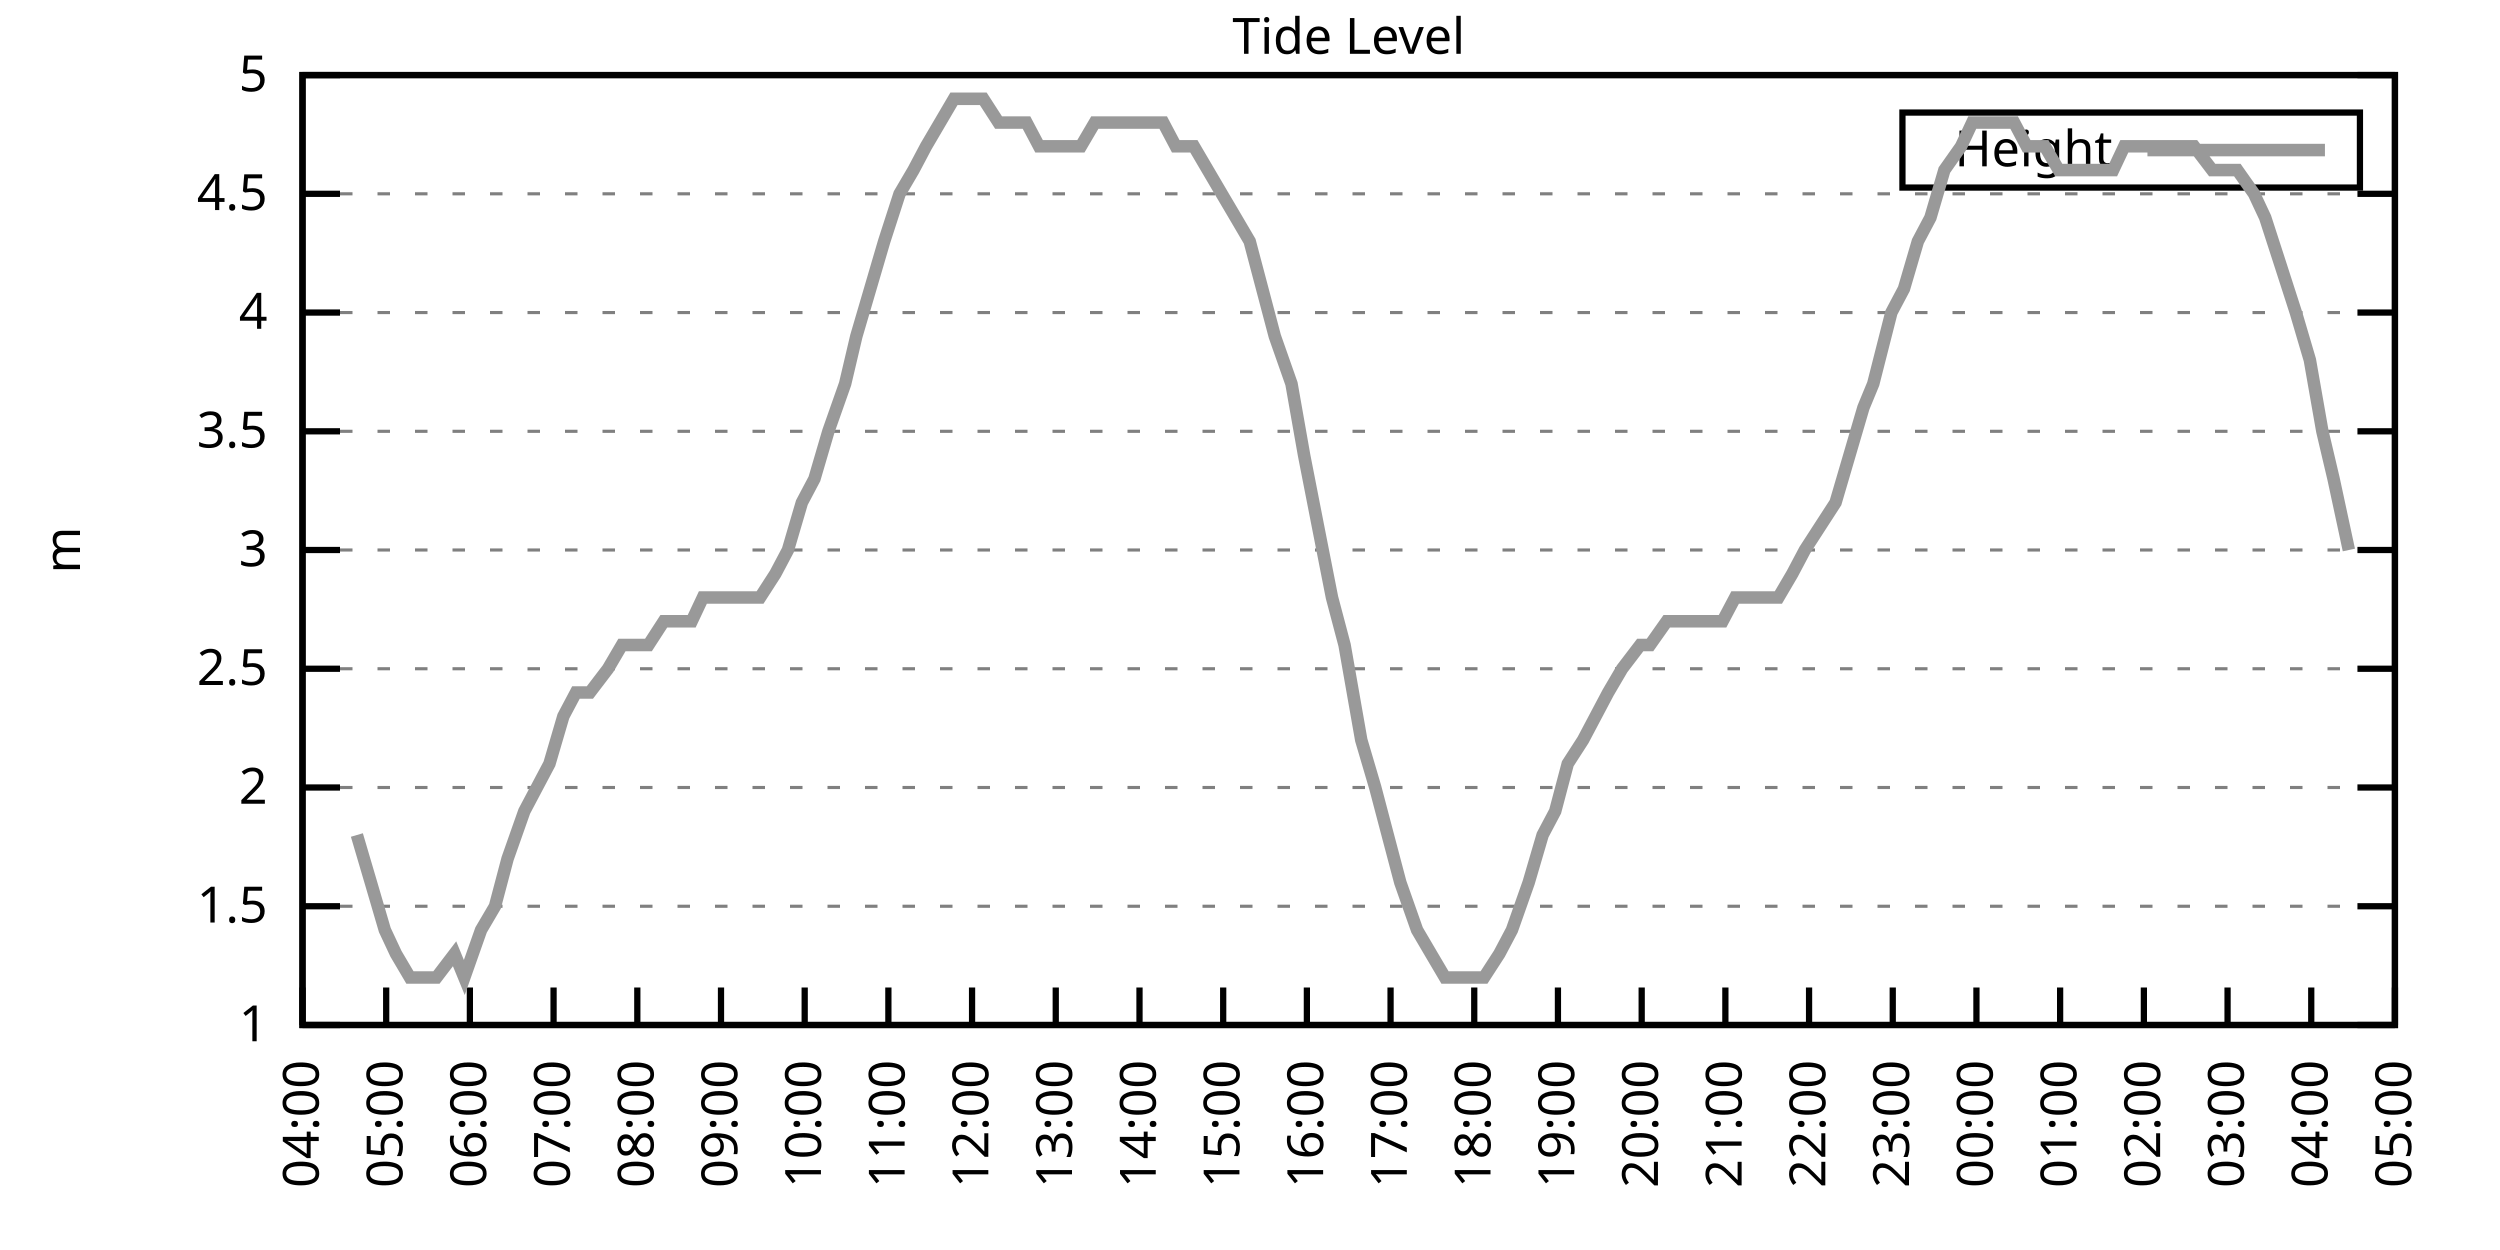
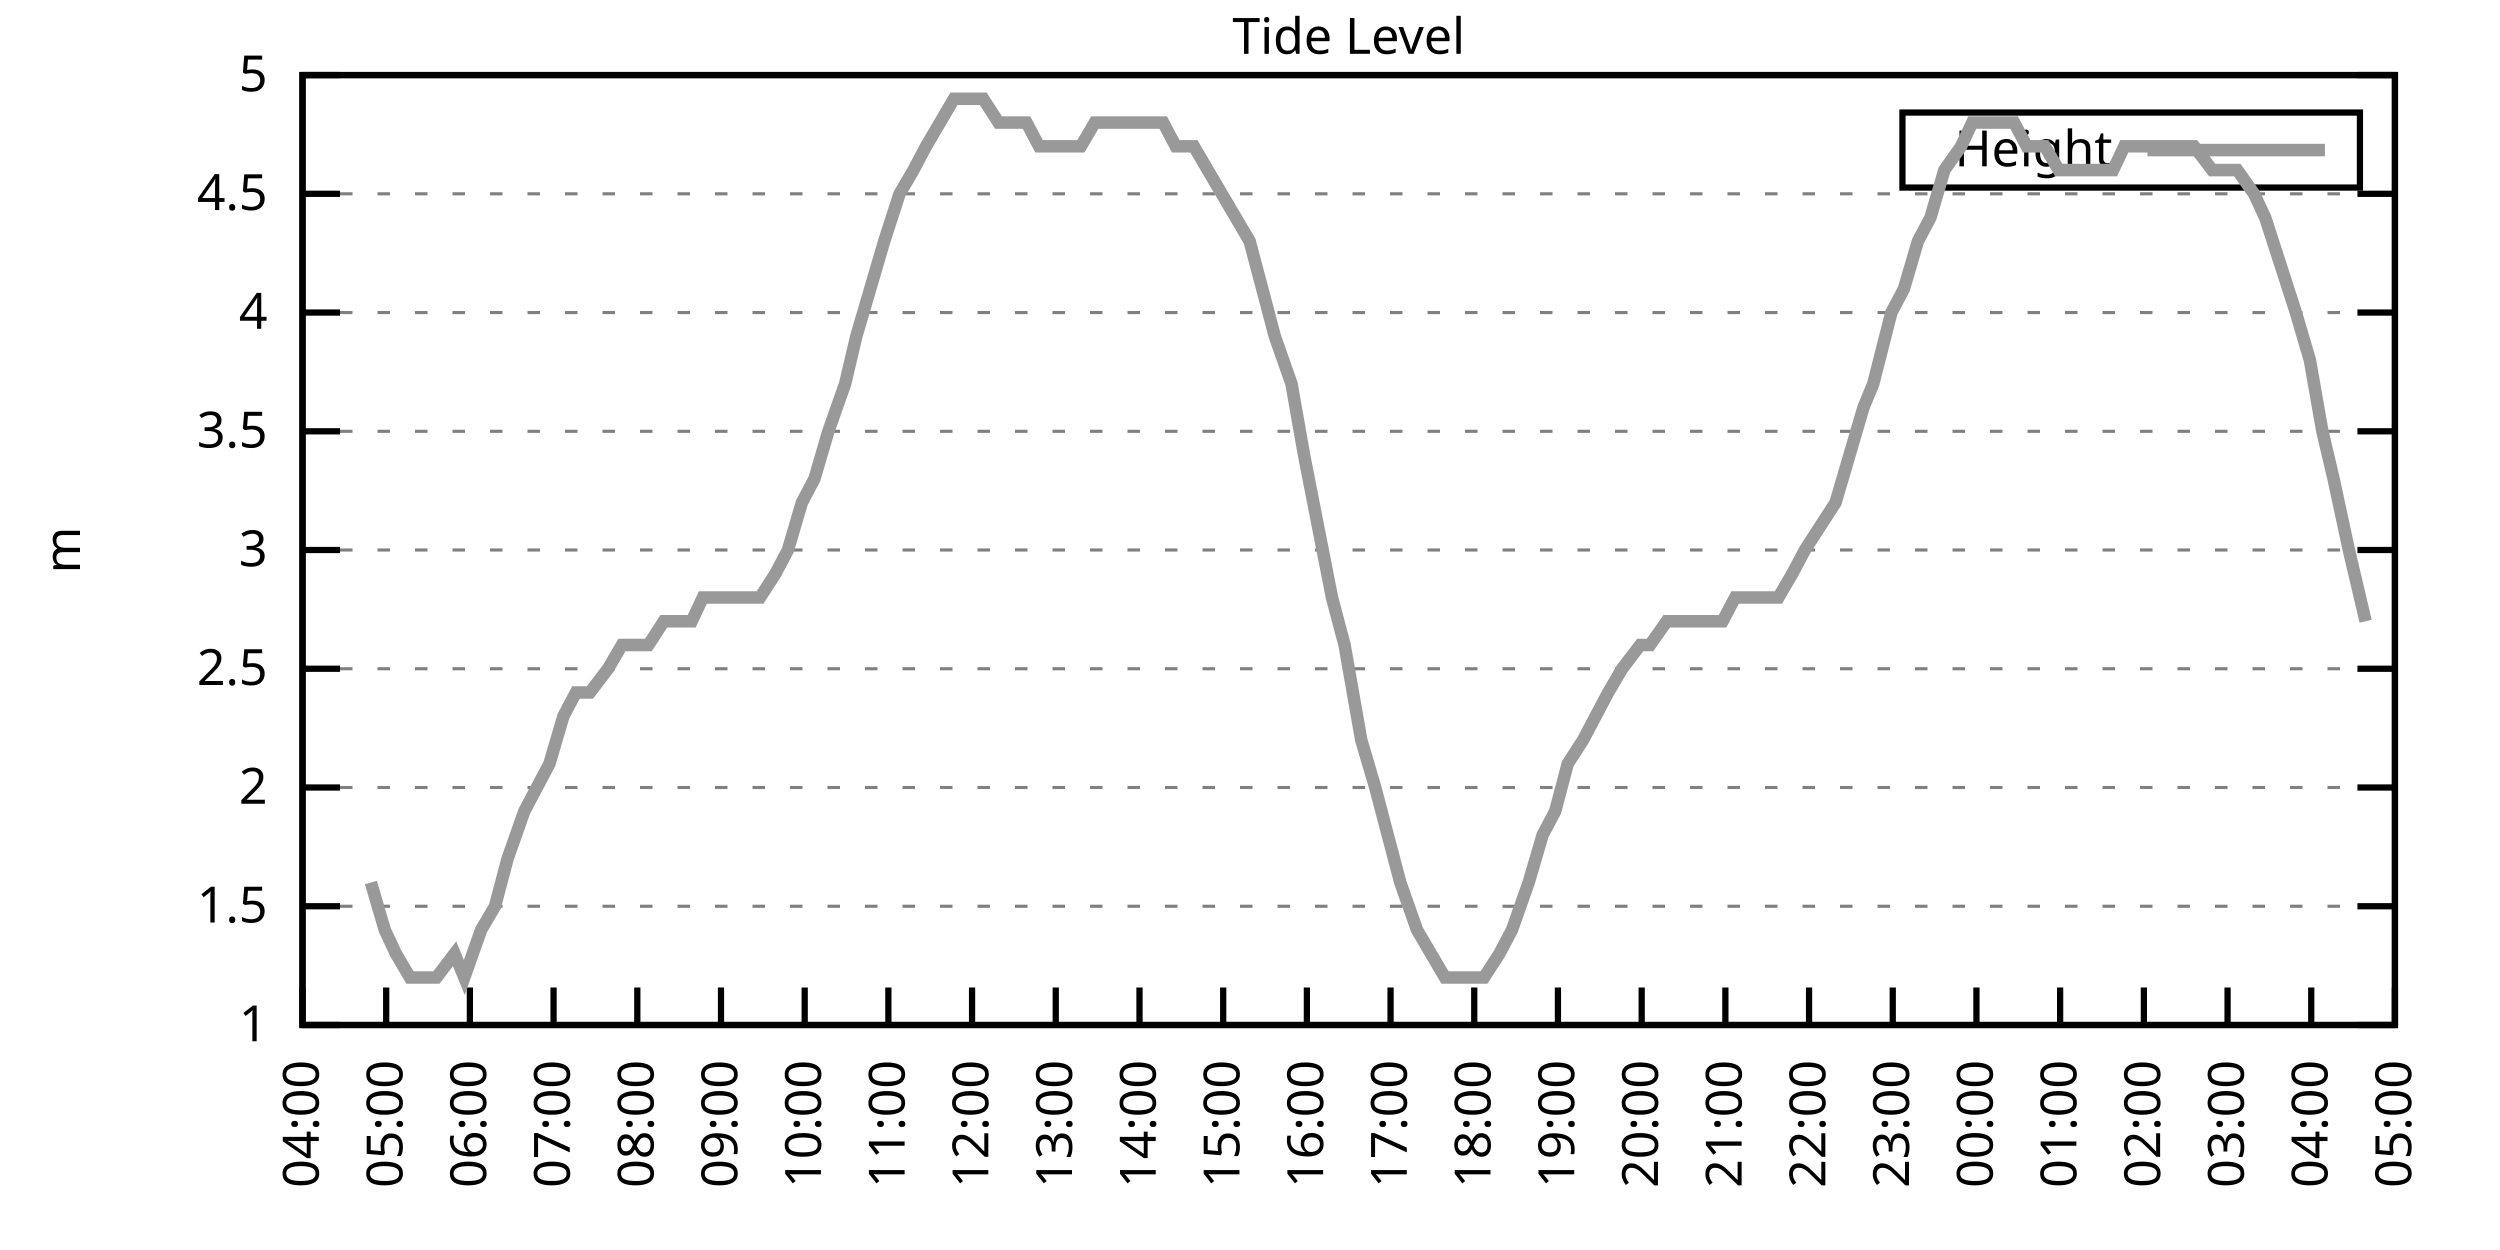
<svg xmlns="http://www.w3.org/2000/svg" xmlns:xlink="http://www.w3.org/1999/xlink" width="400" height="200" viewBox="0 0 400 200">
  <g id="gnuplot_canvas">
    <rect x="0" y="0" width="400" height="200" fill="none" />
    <defs>
      <circle id="gpDot" r="0.5" stroke-width="0.5" stroke="currentColor" />
      <path id="gpPt0" stroke-width="0.333" stroke="currentColor" d="M-1,0 h2 M0,-1 v2" />
      <path id="gpPt1" stroke-width="0.333" stroke="currentColor" d="M-1,-1 L1,1 M1,-1 L-1,1" />
      <path id="gpPt2" stroke-width="0.333" stroke="currentColor" d="M-1,0 L1,0 M0,-1 L0,1 M-1,-1 L1,1 M-1,1 L1,-1" />
      <rect id="gpPt3" stroke-width="0.333" stroke="currentColor" x="-1" y="-1" width="2" height="2" />
      <rect id="gpPt4" stroke-width="0.333" stroke="currentColor" fill="currentColor" x="-1" y="-1" width="2" height="2" />
      <circle id="gpPt5" stroke-width="0.333" stroke="currentColor" cx="0" cy="0" r="1" />
      <use xlink:href="#gpPt5" id="gpPt6" fill="currentColor" stroke="none" />
      <path id="gpPt7" stroke-width="0.333" stroke="currentColor" d="M0,-1.33 L-1.33,0.67 L1.33,0.67 z" />
      <use xlink:href="#gpPt7" id="gpPt8" fill="currentColor" stroke="none" />
      <use xlink:href="#gpPt7" id="gpPt9" stroke="currentColor" transform="rotate(180)" />
      <use xlink:href="#gpPt9" id="gpPt10" fill="currentColor" stroke="none" />
      <use xlink:href="#gpPt3" id="gpPt11" stroke="currentColor" transform="rotate(45)" />
      <use xlink:href="#gpPt11" id="gpPt12" fill="currentColor" stroke="none" />
      <path id="gpPt13" stroke-width="0.333" stroke="currentColor" d="M0,1.330 L1.265,0.411 L0.782,-1.067 L-0.782,-1.076 L-1.265,0.411 z" />
      <use xlink:href="#gpPt13" id="gpPt14" fill="currentColor" stroke="none" />
      <filter id="textbox" filterUnits="objectBoundingBox" x="0" y="0" height="1" width="1">
        <feFlood flood-color="white" flood-opacity="1" result="bgnd" />
        <feComposite in="SourceGraphic" in2="bgnd" operator="atop" />
      </filter>
      <filter id="greybox" filterUnits="objectBoundingBox" x="0" y="0" height="1" width="1">
        <feFlood flood-color="lightgrey" flood-opacity="1" result="grey" />
        <feComposite in="SourceGraphic" in2="grey" operator="atop" />
      </filter>
    </defs>
    <g fill="none" color="white" stroke="currentColor" stroke-width="1.00" stroke-linecap="butt" stroke-linejoin="miter">
</g>
    <g fill="none" color="black" stroke="currentColor" stroke-width="1.00" stroke-linecap="butt" stroke-linejoin="miter">
      <g stroke="none" shape-rendering="crispEdges">
        <polygon fill="rgb(255, 255, 255)" points="48.40,164.00 383.18,164.00 383.18,12.02 48.40,12.02 " />
      </g>
    </g>
    <g fill="none" color="black" stroke="currentColor" stroke-width="1.00" stroke-linecap="butt" stroke-linejoin="miter">
</g>
    <g fill="none" color="black" stroke="black" stroke-width="0.50" stroke-linecap="butt" stroke-linejoin="miter">
</g>
    <g fill="none" color="gray" stroke="currentColor" stroke-width="0.50" stroke-linecap="butt" stroke-linejoin="miter">
      <path stroke="gray" stroke-dasharray="2,4" class="gridline" d="M48.40,164.00 L383.19,164.00  " />
    </g>
    <g fill="none" color="gray" stroke="gray" stroke-width="1.00" stroke-linecap="butt" stroke-linejoin="miter">
</g>
    <g fill="none" color="black" stroke="currentColor" stroke-width="1.00" stroke-linecap="butt" stroke-linejoin="miter">
      <path stroke="black" d="M48.40,164.00 L54.40,164.00 M383.19,164.00 L377.19,164.00  " />
      <g transform="translate(42.80,166.60)" stroke="none" fill="black" font-family="Sans" font-size="8.00" text-anchor="end">
        <text>
          <tspan font-family="Sans"> 1</tspan>
        </text>
      </g>
    </g>
    <g fill="none" color="black" stroke="currentColor" stroke-width="1.00" stroke-linecap="butt" stroke-linejoin="miter">
</g>
    <g fill="none" color="black" stroke="black" stroke-width="0.50" stroke-linecap="butt" stroke-linejoin="miter">
</g>
    <g fill="none" color="gray" stroke="currentColor" stroke-width="0.50" stroke-linecap="butt" stroke-linejoin="miter">
      <path stroke="gray" stroke-dasharray="2,4" class="gridline" d="M48.40,145.00 L383.19,145.00  " />
    </g>
    <g fill="none" color="gray" stroke="gray" stroke-width="1.00" stroke-linecap="butt" stroke-linejoin="miter">
</g>
    <g fill="none" color="black" stroke="currentColor" stroke-width="1.00" stroke-linecap="butt" stroke-linejoin="miter">
      <path stroke="black" d="M48.40,145.00 L54.40,145.00 M383.19,145.00 L377.19,145.00  " />
      <g transform="translate(42.80,147.60)" stroke="none" fill="black" font-family="Sans" font-size="8.00" text-anchor="end">
        <text>
          <tspan font-family="Sans"> 1.5</tspan>
        </text>
      </g>
    </g>
    <g fill="none" color="black" stroke="currentColor" stroke-width="1.00" stroke-linecap="butt" stroke-linejoin="miter">
</g>
    <g fill="none" color="black" stroke="black" stroke-width="0.50" stroke-linecap="butt" stroke-linejoin="miter">
</g>
    <g fill="none" color="gray" stroke="currentColor" stroke-width="0.50" stroke-linecap="butt" stroke-linejoin="miter">
      <path stroke="gray" stroke-dasharray="2,4" class="gridline" d="M48.40,126.00 L383.19,126.00  " />
    </g>
    <g fill="none" color="gray" stroke="gray" stroke-width="1.00" stroke-linecap="butt" stroke-linejoin="miter">
</g>
    <g fill="none" color="black" stroke="currentColor" stroke-width="1.00" stroke-linecap="butt" stroke-linejoin="miter">
      <path stroke="black" d="M48.40,126.00 L54.40,126.00 M383.19,126.00 L377.19,126.00  " />
      <g transform="translate(42.80,128.60)" stroke="none" fill="black" font-family="Sans" font-size="8.00" text-anchor="end">
        <text>
          <tspan font-family="Sans"> 2</tspan>
        </text>
      </g>
    </g>
    <g fill="none" color="black" stroke="currentColor" stroke-width="1.00" stroke-linecap="butt" stroke-linejoin="miter">
</g>
    <g fill="none" color="black" stroke="black" stroke-width="0.50" stroke-linecap="butt" stroke-linejoin="miter">
</g>
    <g fill="none" color="gray" stroke="currentColor" stroke-width="0.50" stroke-linecap="butt" stroke-linejoin="miter">
      <path stroke="gray" stroke-dasharray="2,4" class="gridline" d="M48.40,107.00 L383.19,107.00  " />
    </g>
    <g fill="none" color="gray" stroke="gray" stroke-width="1.00" stroke-linecap="butt" stroke-linejoin="miter">
</g>
    <g fill="none" color="black" stroke="currentColor" stroke-width="1.00" stroke-linecap="butt" stroke-linejoin="miter">
      <path stroke="black" d="M48.40,107.00 L54.40,107.00 M383.19,107.00 L377.19,107.00  " />
      <g transform="translate(42.80,109.60)" stroke="none" fill="black" font-family="Sans" font-size="8.00" text-anchor="end">
        <text>
          <tspan font-family="Sans"> 2.5</tspan>
        </text>
      </g>
    </g>
    <g fill="none" color="black" stroke="currentColor" stroke-width="1.00" stroke-linecap="butt" stroke-linejoin="miter">
</g>
    <g fill="none" color="black" stroke="black" stroke-width="0.50" stroke-linecap="butt" stroke-linejoin="miter">
</g>
    <g fill="none" color="gray" stroke="currentColor" stroke-width="0.50" stroke-linecap="butt" stroke-linejoin="miter">
      <path stroke="gray" stroke-dasharray="2,4" class="gridline" d="M48.40,88.00 L383.19,88.00  " />
    </g>
    <g fill="none" color="gray" stroke="gray" stroke-width="1.00" stroke-linecap="butt" stroke-linejoin="miter">
</g>
    <g fill="none" color="black" stroke="currentColor" stroke-width="1.00" stroke-linecap="butt" stroke-linejoin="miter">
      <path stroke="black" d="M48.40,88.00 L54.40,88.00 M383.19,88.00 L377.19,88.00  " />
      <g transform="translate(42.80,90.60)" stroke="none" fill="black" font-family="Sans" font-size="8.00" text-anchor="end">
        <text>
          <tspan font-family="Sans"> 3</tspan>
        </text>
      </g>
    </g>
    <g fill="none" color="black" stroke="currentColor" stroke-width="1.00" stroke-linecap="butt" stroke-linejoin="miter">
</g>
    <g fill="none" color="black" stroke="black" stroke-width="0.50" stroke-linecap="butt" stroke-linejoin="miter">
</g>
    <g fill="none" color="gray" stroke="currentColor" stroke-width="0.50" stroke-linecap="butt" stroke-linejoin="miter">
      <path stroke="gray" stroke-dasharray="2,4" class="gridline" d="M48.40,69.01 L383.19,69.01  " />
    </g>
    <g fill="none" color="gray" stroke="gray" stroke-width="1.00" stroke-linecap="butt" stroke-linejoin="miter">
</g>
    <g fill="none" color="black" stroke="currentColor" stroke-width="1.00" stroke-linecap="butt" stroke-linejoin="miter">
      <path stroke="black" d="M48.40,69.01 L54.40,69.01 M383.19,69.01 L377.19,69.01  " />
      <g transform="translate(42.80,71.61)" stroke="none" fill="black" font-family="Sans" font-size="8.00" text-anchor="end">
        <text>
          <tspan font-family="Sans"> 3.5</tspan>
        </text>
      </g>
    </g>
    <g fill="none" color="black" stroke="currentColor" stroke-width="1.00" stroke-linecap="butt" stroke-linejoin="miter">
</g>
    <g fill="none" color="black" stroke="black" stroke-width="0.50" stroke-linecap="butt" stroke-linejoin="miter">
</g>
    <g fill="none" color="gray" stroke="currentColor" stroke-width="0.50" stroke-linecap="butt" stroke-linejoin="miter">
      <path stroke="gray" stroke-dasharray="2,4" class="gridline" d="M48.40,50.01 L383.19,50.01  " />
    </g>
    <g fill="none" color="gray" stroke="gray" stroke-width="1.00" stroke-linecap="butt" stroke-linejoin="miter">
</g>
    <g fill="none" color="black" stroke="currentColor" stroke-width="1.00" stroke-linecap="butt" stroke-linejoin="miter">
      <path stroke="black" d="M48.40,50.01 L54.40,50.01 M383.19,50.01 L377.19,50.01  " />
      <g transform="translate(42.80,52.61)" stroke="none" fill="black" font-family="Sans" font-size="8.00" text-anchor="end">
        <text>
          <tspan font-family="Sans"> 4</tspan>
        </text>
      </g>
    </g>
    <g fill="none" color="black" stroke="currentColor" stroke-width="1.00" stroke-linecap="butt" stroke-linejoin="miter">
</g>
    <g fill="none" color="black" stroke="black" stroke-width="0.50" stroke-linecap="butt" stroke-linejoin="miter">
</g>
    <g fill="none" color="gray" stroke="currentColor" stroke-width="0.50" stroke-linecap="butt" stroke-linejoin="miter">
      <path stroke="gray" stroke-dasharray="2,4" class="gridline" d="M48.40,31.01 L383.19,31.01  " />
    </g>
    <g fill="none" color="gray" stroke="gray" stroke-width="1.00" stroke-linecap="butt" stroke-linejoin="miter">
</g>
    <g fill="none" color="black" stroke="currentColor" stroke-width="1.00" stroke-linecap="butt" stroke-linejoin="miter">
      <path stroke="black" d="M48.40,31.01 L54.40,31.01 M383.19,31.01 L377.19,31.01  " />
      <g transform="translate(42.80,33.61)" stroke="none" fill="black" font-family="Sans" font-size="8.00" text-anchor="end">
        <text>
          <tspan font-family="Sans"> 4.5</tspan>
        </text>
      </g>
    </g>
    <g fill="none" color="black" stroke="currentColor" stroke-width="1.00" stroke-linecap="butt" stroke-linejoin="miter">
</g>
    <g fill="none" color="black" stroke="black" stroke-width="0.50" stroke-linecap="butt" stroke-linejoin="miter">
</g>
    <g fill="none" color="gray" stroke="currentColor" stroke-width="0.50" stroke-linecap="butt" stroke-linejoin="miter">
      <path stroke="gray" stroke-dasharray="2,4" class="gridline" d="M48.40,12.01 L383.19,12.01  " />
    </g>
    <g fill="none" color="gray" stroke="gray" stroke-width="1.00" stroke-linecap="butt" stroke-linejoin="miter">
</g>
    <g fill="none" color="black" stroke="currentColor" stroke-width="1.00" stroke-linecap="butt" stroke-linejoin="miter">
      <path stroke="black" d="M48.40,12.01 L54.40,12.01 M383.19,12.01 L377.19,12.01  " />
      <g transform="translate(42.80,14.61)" stroke="none" fill="black" font-family="Sans" font-size="8.00" text-anchor="end">
        <text>
          <tspan font-family="Sans"> 5</tspan>
        </text>
      </g>
    </g>
    <g fill="none" color="black" stroke="currentColor" stroke-width="1.00" stroke-linecap="butt" stroke-linejoin="miter">
      <path stroke="black" d="M48.40,164.00 L48.40,158.00  " />
      <g transform="translate(51.00,169.60) rotate(270.00)" stroke="none" fill="black" font-family="Sans" font-size="8.00" text-anchor="end">
        <text>
          <tspan font-family="Sans">04:00</tspan>
        </text>
      </g>
    </g>
    <g fill="none" color="black" stroke="currentColor" stroke-width="1.00" stroke-linecap="butt" stroke-linejoin="miter">
      <path stroke="black" d="M61.79,164.00 L61.79,158.00  " />
      <g transform="translate(64.39,169.60) rotate(270.00)" stroke="none" fill="black" font-family="Sans" font-size="8.00" text-anchor="end">
        <text>
          <tspan font-family="Sans">05:00</tspan>
        </text>
      </g>
    </g>
    <g fill="none" color="black" stroke="currentColor" stroke-width="1.00" stroke-linecap="butt" stroke-linejoin="miter">
      <path stroke="black" d="M75.18,164.00 L75.18,158.00  " />
      <g transform="translate(77.78,169.60) rotate(270.00)" stroke="none" fill="black" font-family="Sans" font-size="8.00" text-anchor="end">
        <text>
          <tspan font-family="Sans">06:00</tspan>
        </text>
      </g>
    </g>
    <g fill="none" color="black" stroke="currentColor" stroke-width="1.00" stroke-linecap="butt" stroke-linejoin="miter">
      <path stroke="black" d="M88.57,164.00 L88.57,158.00  " />
      <g transform="translate(91.17,169.60) rotate(270.00)" stroke="none" fill="black" font-family="Sans" font-size="8.00" text-anchor="end">
        <text>
          <tspan font-family="Sans">07:00</tspan>
        </text>
      </g>
    </g>
    <g fill="none" color="black" stroke="currentColor" stroke-width="1.00" stroke-linecap="butt" stroke-linejoin="miter">
      <path stroke="black" d="M101.97,164.00 L101.97,158.00  " />
      <g transform="translate(104.57,169.60) rotate(270.00)" stroke="none" fill="black" font-family="Sans" font-size="8.00" text-anchor="end">
        <text>
          <tspan font-family="Sans">08:00</tspan>
        </text>
      </g>
    </g>
    <g fill="none" color="black" stroke="currentColor" stroke-width="1.00" stroke-linecap="butt" stroke-linejoin="miter">
      <path stroke="black" d="M115.36,164.00 L115.36,158.00  " />
      <g transform="translate(117.96,169.60) rotate(270.00)" stroke="none" fill="black" font-family="Sans" font-size="8.00" text-anchor="end">
        <text>
          <tspan font-family="Sans">09:00</tspan>
        </text>
      </g>
    </g>
    <g fill="none" color="black" stroke="currentColor" stroke-width="1.00" stroke-linecap="butt" stroke-linejoin="miter">
      <path stroke="black" d="M128.75,164.00 L128.75,158.00  " />
      <g transform="translate(131.35,169.60) rotate(270.00)" stroke="none" fill="black" font-family="Sans" font-size="8.00" text-anchor="end">
        <text>
          <tspan font-family="Sans">10:00</tspan>
        </text>
      </g>
    </g>
    <g fill="none" color="black" stroke="currentColor" stroke-width="1.00" stroke-linecap="butt" stroke-linejoin="miter">
      <path stroke="black" d="M142.14,164.00 L142.14,158.00  " />
      <g transform="translate(144.74,169.60) rotate(270.00)" stroke="none" fill="black" font-family="Sans" font-size="8.00" text-anchor="end">
        <text>
          <tspan font-family="Sans">11:00</tspan>
        </text>
      </g>
    </g>
    <g fill="none" color="black" stroke="currentColor" stroke-width="1.00" stroke-linecap="butt" stroke-linejoin="miter">
      <path stroke="black" d="M155.53,164.00 L155.53,158.00  " />
      <g transform="translate(158.13,169.60) rotate(270.00)" stroke="none" fill="black" font-family="Sans" font-size="8.00" text-anchor="end">
        <text>
          <tspan font-family="Sans">12:00</tspan>
        </text>
      </g>
    </g>
    <g fill="none" color="black" stroke="currentColor" stroke-width="1.00" stroke-linecap="butt" stroke-linejoin="miter">
      <path stroke="black" d="M168.92,164.00 L168.92,158.00  " />
      <g transform="translate(171.52,169.60) rotate(270.00)" stroke="none" fill="black" font-family="Sans" font-size="8.00" text-anchor="end">
        <text>
          <tspan font-family="Sans">13:00</tspan>
        </text>
      </g>
    </g>
    <g fill="none" color="black" stroke="currentColor" stroke-width="1.00" stroke-linecap="butt" stroke-linejoin="miter">
      <path stroke="black" d="M182.32,164.00 L182.32,158.00  " />
      <g transform="translate(184.92,169.60) rotate(270.00)" stroke="none" fill="black" font-family="Sans" font-size="8.00" text-anchor="end">
        <text>
          <tspan font-family="Sans">14:00</tspan>
        </text>
      </g>
    </g>
    <g fill="none" color="black" stroke="currentColor" stroke-width="1.00" stroke-linecap="butt" stroke-linejoin="miter">
      <path stroke="black" d="M195.71,164.00 L195.71,158.00  " />
      <g transform="translate(198.31,169.60) rotate(270.00)" stroke="none" fill="black" font-family="Sans" font-size="8.00" text-anchor="end">
        <text>
          <tspan font-family="Sans">15:00</tspan>
        </text>
      </g>
    </g>
    <g fill="none" color="black" stroke="currentColor" stroke-width="1.00" stroke-linecap="butt" stroke-linejoin="miter">
      <path stroke="black" d="M209.10,164.00 L209.10,158.00  " />
      <g transform="translate(211.70,169.60) rotate(270.00)" stroke="none" fill="black" font-family="Sans" font-size="8.00" text-anchor="end">
        <text>
          <tspan font-family="Sans">16:00</tspan>
        </text>
      </g>
    </g>
    <g fill="none" color="black" stroke="currentColor" stroke-width="1.00" stroke-linecap="butt" stroke-linejoin="miter">
      <path stroke="black" d="M222.49,164.00 L222.49,158.00  " />
      <g transform="translate(225.09,169.60) rotate(270.00)" stroke="none" fill="black" font-family="Sans" font-size="8.00" text-anchor="end">
        <text>
          <tspan font-family="Sans">17:00</tspan>
        </text>
      </g>
    </g>
    <g fill="none" color="black" stroke="currentColor" stroke-width="1.00" stroke-linecap="butt" stroke-linejoin="miter">
      <path stroke="black" d="M235.88,164.00 L235.88,158.00  " />
      <g transform="translate(238.48,169.60) rotate(270.00)" stroke="none" fill="black" font-family="Sans" font-size="8.00" text-anchor="end">
        <text>
          <tspan font-family="Sans">18:00</tspan>
        </text>
      </g>
    </g>
    <g fill="none" color="black" stroke="currentColor" stroke-width="1.00" stroke-linecap="butt" stroke-linejoin="miter">
      <path stroke="black" d="M249.27,164.00 L249.27,158.00  " />
      <g transform="translate(251.87,169.60) rotate(270.00)" stroke="none" fill="black" font-family="Sans" font-size="8.00" text-anchor="end">
        <text>
          <tspan font-family="Sans">19:00</tspan>
        </text>
      </g>
    </g>
    <g fill="none" color="black" stroke="currentColor" stroke-width="1.00" stroke-linecap="butt" stroke-linejoin="miter">
      <path stroke="black" d="M262.67,164.00 L262.67,158.00  " />
      <g transform="translate(265.27,169.60) rotate(270.00)" stroke="none" fill="black" font-family="Sans" font-size="8.00" text-anchor="end">
        <text>
          <tspan font-family="Sans">20:00</tspan>
        </text>
      </g>
    </g>
    <g fill="none" color="black" stroke="currentColor" stroke-width="1.00" stroke-linecap="butt" stroke-linejoin="miter">
      <path stroke="black" d="M276.06,164.00 L276.06,158.00  " />
      <g transform="translate(278.66,169.60) rotate(270.00)" stroke="none" fill="black" font-family="Sans" font-size="8.00" text-anchor="end">
        <text>
          <tspan font-family="Sans">21:00</tspan>
        </text>
      </g>
    </g>
    <g fill="none" color="black" stroke="currentColor" stroke-width="1.00" stroke-linecap="butt" stroke-linejoin="miter">
      <path stroke="black" d="M289.45,164.00 L289.45,158.00  " />
      <g transform="translate(292.05,169.60) rotate(270.00)" stroke="none" fill="black" font-family="Sans" font-size="8.00" text-anchor="end">
        <text>
          <tspan font-family="Sans">22:00</tspan>
        </text>
      </g>
    </g>
    <g fill="none" color="black" stroke="currentColor" stroke-width="1.00" stroke-linecap="butt" stroke-linejoin="miter">
      <path stroke="black" d="M302.84,164.00 L302.84,158.00  " />
      <g transform="translate(305.44,169.60) rotate(270.00)" stroke="none" fill="black" font-family="Sans" font-size="8.00" text-anchor="end">
        <text>
          <tspan font-family="Sans">23:00</tspan>
        </text>
      </g>
    </g>
    <g fill="none" color="black" stroke="currentColor" stroke-width="1.00" stroke-linecap="butt" stroke-linejoin="miter">
      <path stroke="black" d="M316.23,164.00 L316.23,158.00  " />
      <g transform="translate(318.83,169.60) rotate(270.00)" stroke="none" fill="black" font-family="Sans" font-size="8.00" text-anchor="end">
        <text>
          <tspan font-family="Sans">00:00</tspan>
        </text>
      </g>
    </g>
    <g fill="none" color="black" stroke="currentColor" stroke-width="1.00" stroke-linecap="butt" stroke-linejoin="miter">
      <path stroke="black" d="M329.62,164.00 L329.62,158.00  " />
      <g transform="translate(332.22,169.60) rotate(270.00)" stroke="none" fill="black" font-family="Sans" font-size="8.00" text-anchor="end">
        <text>
          <tspan font-family="Sans">01:00</tspan>
        </text>
      </g>
    </g>
    <g fill="none" color="black" stroke="currentColor" stroke-width="1.00" stroke-linecap="butt" stroke-linejoin="miter">
      <path stroke="black" d="M343.02,164.00 L343.02,158.00  " />
      <g transform="translate(345.62,169.60) rotate(270.00)" stroke="none" fill="black" font-family="Sans" font-size="8.00" text-anchor="end">
        <text>
          <tspan font-family="Sans">02:00</tspan>
        </text>
      </g>
    </g>
    <g fill="none" color="black" stroke="currentColor" stroke-width="1.00" stroke-linecap="butt" stroke-linejoin="miter">
      <path stroke="black" d="M356.41,164.00 L356.41,158.00  " />
      <g transform="translate(359.01,169.60) rotate(270.00)" stroke="none" fill="black" font-family="Sans" font-size="8.00" text-anchor="end">
        <text>
          <tspan font-family="Sans">03:00</tspan>
        </text>
      </g>
    </g>
    <g fill="none" color="black" stroke="currentColor" stroke-width="1.00" stroke-linecap="butt" stroke-linejoin="miter">
      <path stroke="black" d="M369.80,164.00 L369.80,158.00  " />
      <g transform="translate(372.40,169.60) rotate(270.00)" stroke="none" fill="black" font-family="Sans" font-size="8.00" text-anchor="end">
        <text>
          <tspan font-family="Sans">04:00</tspan>
        </text>
      </g>
    </g>
    <g fill="none" color="black" stroke="currentColor" stroke-width="1.00" stroke-linecap="butt" stroke-linejoin="miter">
      <path stroke="black" d="M383.19,164.00 L383.19,158.00  " />
      <g transform="translate(385.79,169.60) rotate(270.00)" stroke="none" fill="black" font-family="Sans" font-size="8.00" text-anchor="end">
        <text>
          <tspan font-family="Sans">05:00</tspan>
        </text>
      </g>
    </g>
    <g fill="none" color="black" stroke="currentColor" stroke-width="1.00" stroke-linecap="butt" stroke-linejoin="miter">
</g>
    <g fill="none" color="black" stroke="currentColor" stroke-width="1.00" stroke-linecap="butt" stroke-linejoin="miter">
      <path stroke="black" d="M48.40,12.01 L48.40,164.00 L383.19,164.00 L383.19,12.01 L48.40,12.01 Z  " />
    </g>
    <g fill="none" color="black" stroke="currentColor" stroke-width="1.00" stroke-linecap="butt" stroke-linejoin="miter">
</g>
    <g fill="none" color="black" stroke="currentColor" stroke-width="1.00" stroke-linecap="butt" stroke-linejoin="miter">
      <path stroke="black" d="M304.39,30.01 L304.39,18.01 L377.59,18.01 L377.59,30.01 L304.39,30.01 Z  " />
    </g>
    <g id="Tide_level_plot_1">
      <g fill="none" color="white" stroke="black" stroke-width="2.00" stroke-linecap="butt" stroke-linejoin="miter">
</g>
      <g fill="none" color="black" stroke="currentColor" stroke-width="2.00" stroke-linecap="butt" stroke-linejoin="miter">
        <g transform="translate(337.99,26.61)" stroke="none" fill="black" font-family="Sans" font-size="8.00" text-anchor="end">
          <text>
            <tspan font-family="Sans">Height</tspan>
          </text>
        </g>
      </g>
      <g fill="none" color="black" stroke="currentColor" stroke-width="2.00" stroke-linecap="butt" stroke-linejoin="miter">
-         <path stroke="rgb(153, 153, 153)" d="M343.59,24.01 L371.99,24.01 M57.10,133.60 L59.34,141.20 L61.57,148.80 L63.35,152.60 L65.59,156.40 L67.59,156.40   L69.83,156.40 L72.73,152.60 L74.29,156.40 L76.97,148.80 L79.20,145.00 L81.21,137.40 L83.89,129.80 L85.90,126.00   L87.91,122.20 L90.14,114.60 L92.15,110.80 L94.38,110.80 L97.28,107.00 L99.51,103.20 L101.52,103.20 L103.75,103.20   L106.21,99.40 L108.22,99.40 L110.67,99.40 L112.46,95.60 L114.69,95.60 L117.14,95.60 L119.38,95.60 L121.61,95.60   L124.06,91.80 L126.07,88.00 L128.30,80.41 L130.31,76.61 L132.54,69.01 L135.22,61.41 L137.01,53.81 L139.24,46.21   L141.47,38.61 L143.93,31.01 L146.16,27.21 L148.17,23.41 L150.40,19.61 L152.63,15.81 L155.31,15.81 L157.32,15.81   L159.77,19.61 L162.01,19.61 L164.24,19.61 L166.25,23.41 L168.25,23.41 L170.49,23.41 L172.94,23.41 L175.17,19.61   L177.63,19.61 L179.86,19.61 L182.09,19.61 L184.32,19.61 L186.11,19.61 L188.12,23.41 L191.02,23.41 L193.25,27.21   L195.48,31.01 L197.72,34.81 L199.95,38.61 L201.96,46.21 L203.97,53.81 L206.64,61.41 L208.65,72.81 L210.88,84.21   L213.12,95.60 L215.13,103.20 L217.80,118.40 L220.04,126.00 L222.04,133.60 L224.05,141.20 L226.73,148.80 L228.96,152.60   L231.20,156.40 L233.20,156.40 L235.66,156.40 L237.44,156.40 L239.90,152.60 L241.91,148.80 L244.59,141.20 L246.82,133.60   L248.83,129.80 L250.84,122.20 L253.29,118.40 L255.30,114.60 L257.31,110.80 L259.54,107.00 L262.44,103.20 L264.00,103.20   L266.68,99.40 L268.92,99.40 L271.37,99.40 L273.38,99.40 L275.61,99.40 L277.62,95.60 L280.30,95.60 L282.31,95.60   L284.54,95.60 L286.77,91.80 L288.78,88.00 L291.23,84.21 L293.69,80.41 L295.92,72.81 L298.15,65.21 L299.72,61.41   L302.62,50.01 L304.63,46.21 L306.86,38.61 L308.87,34.81 L311.10,27.21 L313.78,23.41 L315.56,19.61 L318.02,19.61   L320.03,19.61 L322.26,19.61 L324.27,23.41 L327.17,23.41 L329.40,27.21 L331.41,27.21 L333.19,27.21 L336.10,27.21   L338.10,27.21 L339.89,23.41 L342.57,23.41 L344.58,23.41 L347.03,23.41 L348.82,23.41 L351.05,23.41 L353.95,27.21   L355.96,27.21 L357.97,27.21 L360.65,31.01 L362.43,34.81 L364.89,42.41 L367.34,50.01 L369.58,57.61 L371.58,69.01   L373.37,76.61 L375.82,88.00  " />
+         <path stroke="rgb(153, 153, 153)" d="M343.59,24.01 L371.99,24.01 M59.34,141.20 L61.57,148.80 L63.35,152.60 L65.59,156.40 L67.59,156.40 L69.83,156.40   L72.73,152.60 L74.29,156.40 L76.97,148.80 L79.20,145.00 L81.21,137.40 L83.89,129.80 L85.90,126.00 L87.91,122.20   L90.14,114.60 L92.15,110.80 L94.38,110.80 L97.28,107.00 L99.51,103.20 L101.52,103.20 L103.75,103.20 L106.21,99.40   L108.22,99.40 L110.67,99.40 L112.46,95.60 L114.69,95.60 L117.14,95.60 L119.38,95.60 L121.61,95.60 L124.06,91.80   L126.07,88.00 L128.30,80.41 L130.31,76.61 L132.54,69.01 L135.22,61.41 L137.01,53.81 L139.24,46.21 L141.47,38.61   L143.93,31.01 L146.16,27.21 L148.17,23.41 L150.40,19.61 L152.63,15.81 L155.31,15.81 L157.32,15.81 L159.77,19.61   L162.01,19.61 L164.24,19.61 L166.25,23.41 L168.25,23.41 L170.49,23.41 L172.94,23.41 L175.17,19.61 L177.63,19.61   L179.86,19.61 L182.09,19.61 L184.32,19.61 L186.11,19.61 L188.12,23.41 L191.02,23.41 L193.25,27.21 L195.48,31.01   L197.72,34.81 L199.95,38.61 L201.96,46.21 L203.97,53.81 L206.64,61.41 L208.65,72.81 L210.88,84.21 L213.12,95.60   L215.13,103.20 L217.80,118.40 L220.04,126.00 L222.04,133.60 L224.05,141.20 L226.73,148.80 L228.96,152.60 L231.20,156.40   L233.20,156.40 L235.66,156.40 L237.44,156.40 L239.90,152.60 L241.91,148.80 L244.59,141.20 L246.82,133.60 L248.83,129.80   L250.84,122.20 L253.29,118.40 L255.30,114.60 L257.31,110.80 L259.54,107.00 L262.44,103.20 L264.00,103.20 L266.68,99.40   L268.92,99.40 L271.37,99.40 L273.38,99.40 L275.61,99.40 L277.62,95.60 L280.30,95.60 L282.31,95.60 L284.54,95.60   L286.77,91.80 L288.78,88.00 L291.23,84.21 L293.69,80.41 L295.92,72.81 L298.15,65.21 L299.72,61.41 L302.62,50.01   L304.63,46.21 L306.86,38.61 L308.87,34.81 L311.10,27.21 L313.78,23.41 L315.56,19.61 L318.02,19.61 L320.03,19.61   L322.26,19.61 L324.27,23.41 L327.17,23.41 L329.40,27.21 L331.41,27.21 L333.19,27.21 L336.10,27.21 L338.10,27.21   L339.89,23.41 L342.57,23.41 L344.58,23.41 L347.03,23.41 L348.82,23.41 L351.05,23.41 L353.95,27.21 L355.96,27.21   L357.97,27.21 L360.65,31.01 L362.43,34.81 L364.89,42.41 L367.34,50.01 L369.58,57.61 L371.58,69.01 L373.37,76.61   L375.82,88.00 L378.50,99.40  " />
      </g>
    </g>
    <g fill="none" color="black" stroke="currentColor" stroke-width="2.00" stroke-linecap="butt" stroke-linejoin="miter">
</g>
    <g fill="none" color="black" stroke="black" stroke-width="1.00" stroke-linecap="butt" stroke-linejoin="miter">
</g>
    <g fill="none" color="black" stroke="currentColor" stroke-width="1.00" stroke-linecap="butt" stroke-linejoin="miter">
      <path stroke="black" d="M48.40,12.01 L48.40,164.00 L383.19,164.00 L383.19,12.01 L48.40,12.01 Z  " />
      <g transform="translate(12.80,88.01) rotate(270.00)" stroke="none" fill="black" font-family="Sans" font-size="8.00" text-anchor="middle">
        <text>
          <tspan font-family="Sans">m</tspan>
        </text>
      </g>
    </g>
    <g fill="none" color="black" stroke="currentColor" stroke-width="1.00" stroke-linecap="butt" stroke-linejoin="miter">
</g>
    <g fill="none" color="black" stroke="currentColor" stroke-width="1.00" stroke-linecap="butt" stroke-linejoin="miter">
      <g transform="translate(215.79,8.61)" stroke="none" fill="black" font-family="Sans" font-size="8.00" text-anchor="middle">
        <text>
          <tspan font-family="Sans">Tide Level</tspan>
        </text>
      </g>
    </g>
    <g fill="none" color="black" stroke="currentColor" stroke-width="1.00" stroke-linecap="butt" stroke-linejoin="miter">
</g>
  </g>
</svg>
